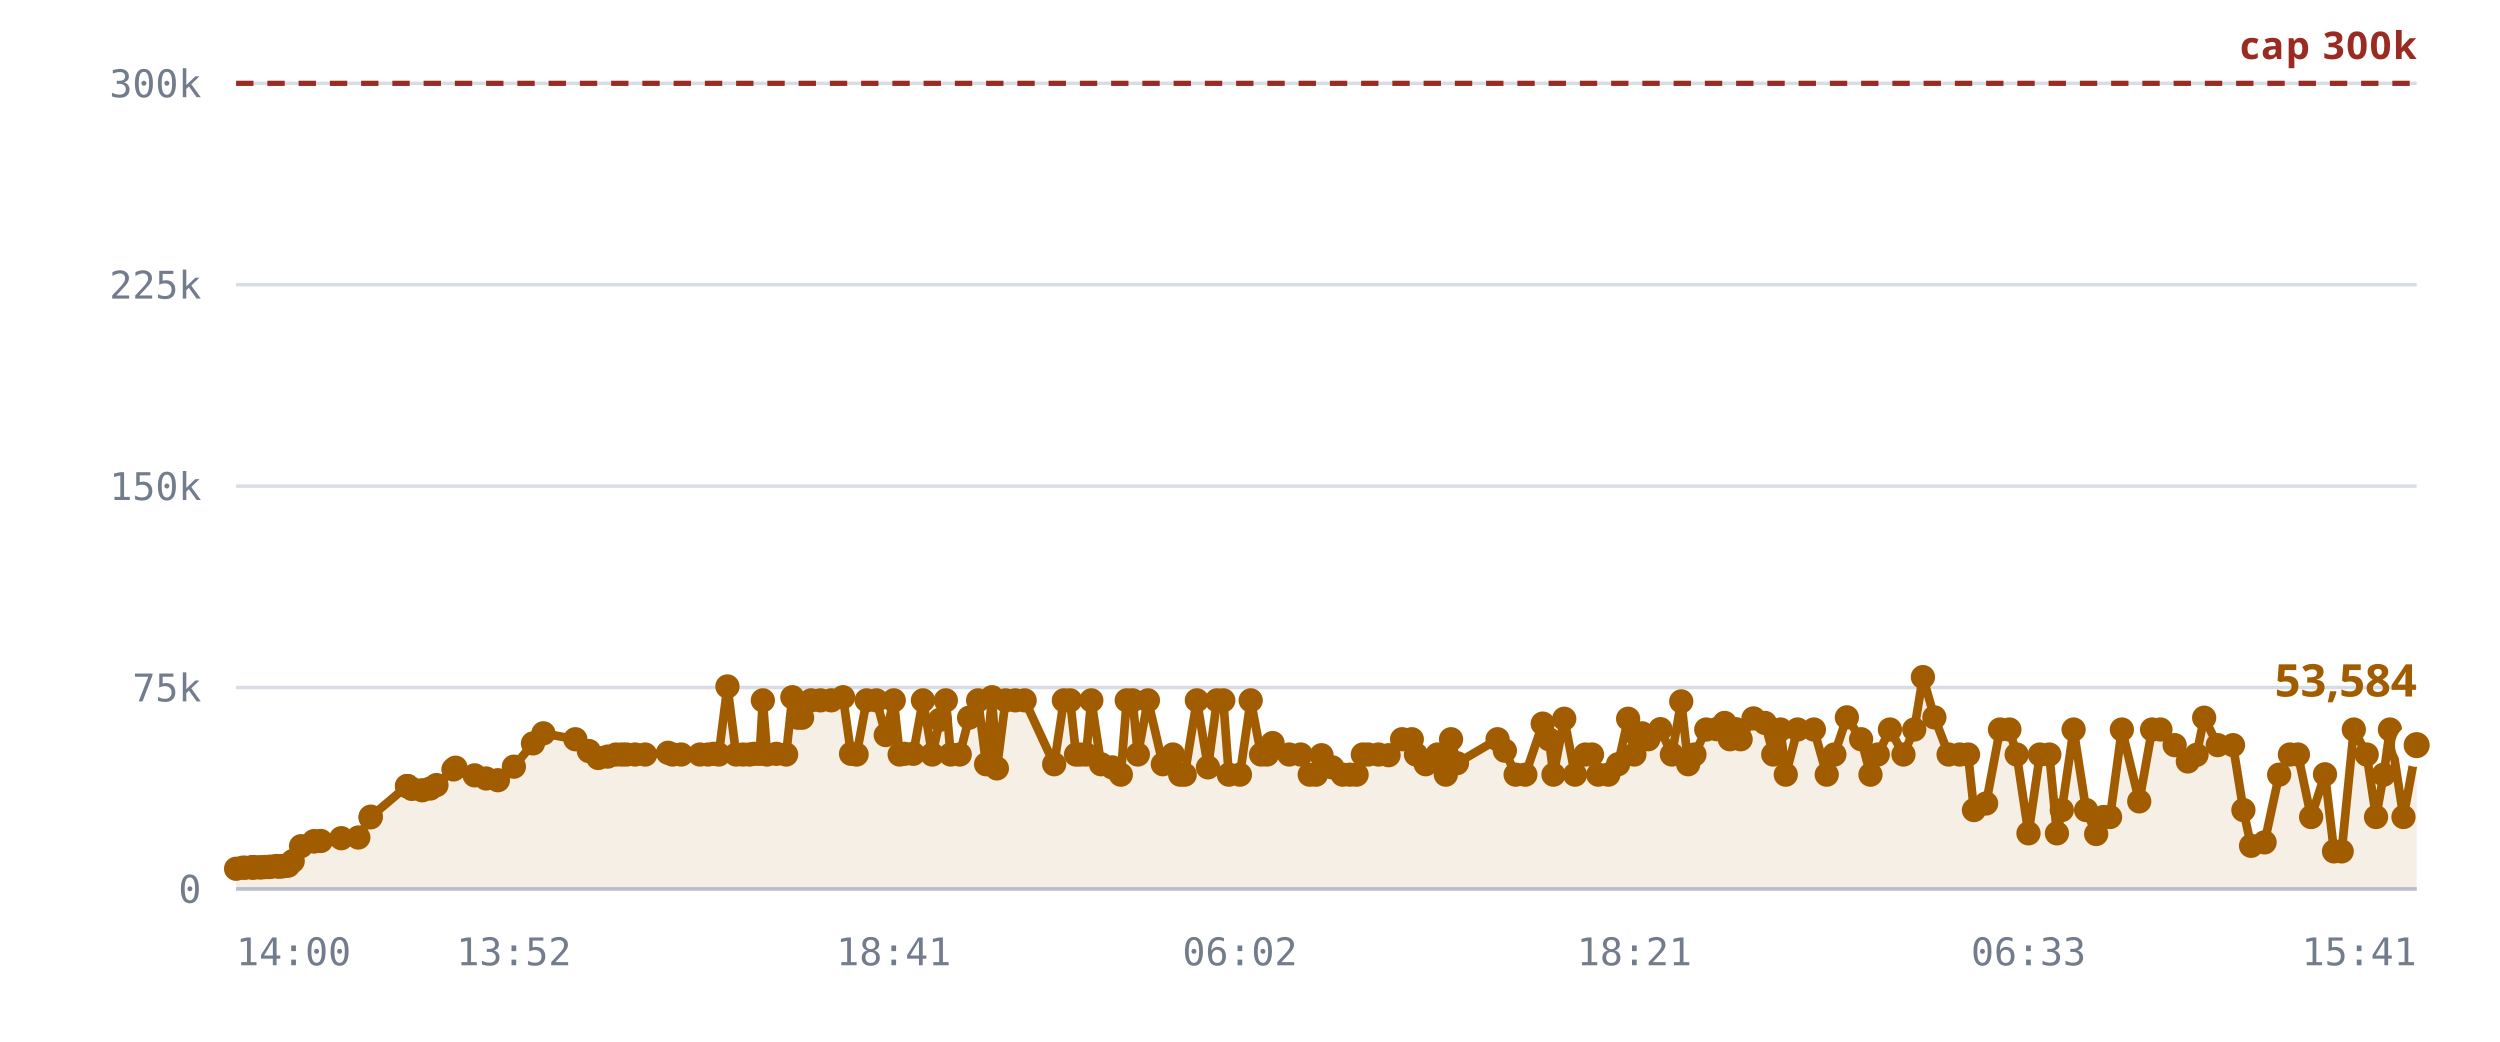
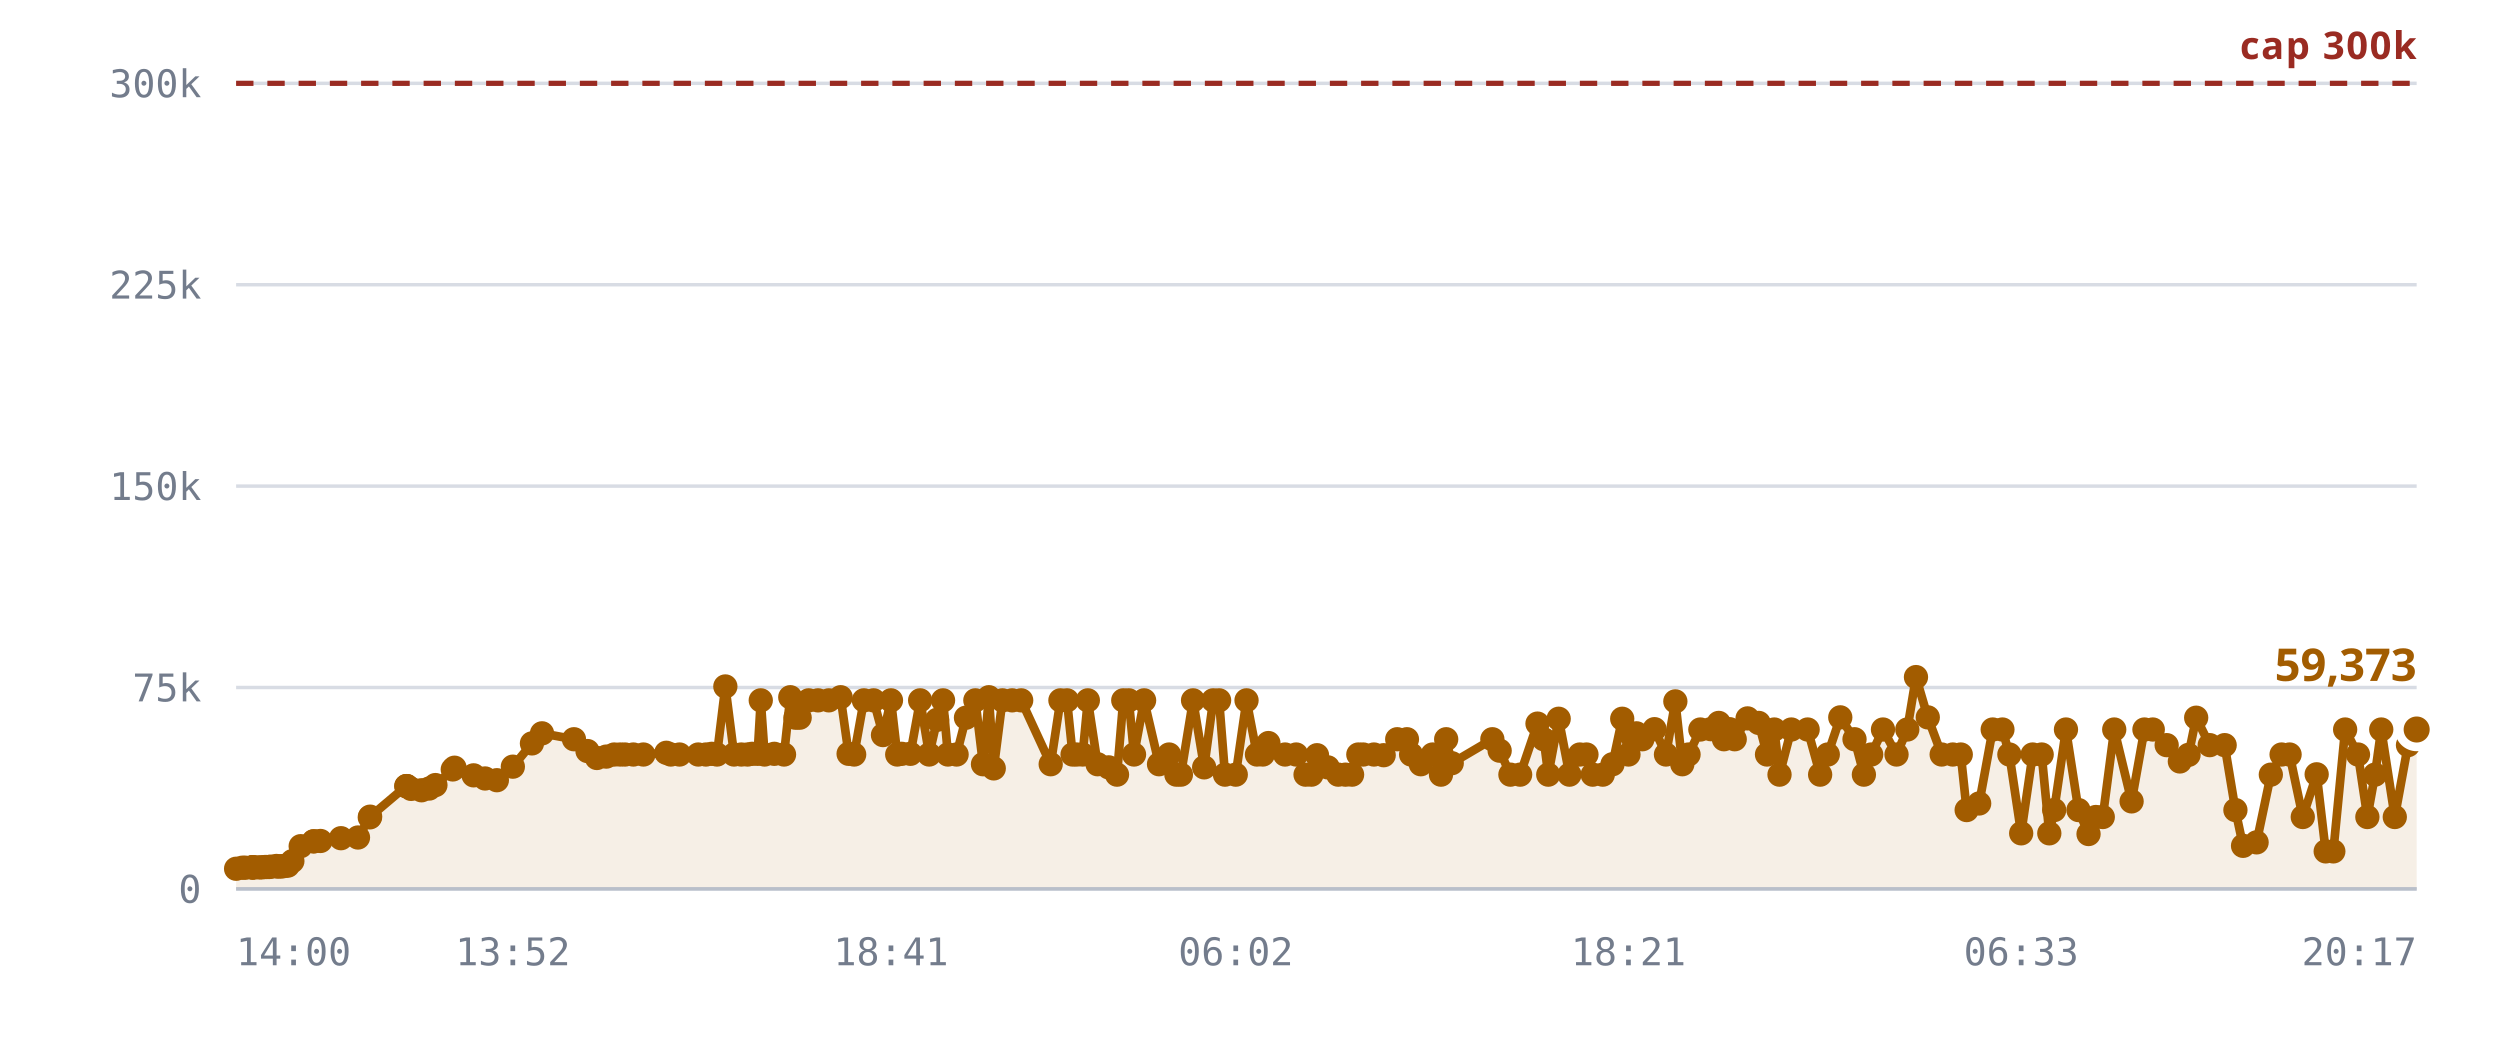
<svg xmlns="http://www.w3.org/2000/svg" viewBox="0 0 720 300" role="img" aria-label="Rooms against the 300,000 cap">
  <style>
    .grid      { stroke: var(--chart-grid, #d8dce4); stroke-width: 1; }
    .cap       { stroke: var(--chart-cap, #9a2b22); stroke-width: 1.5; stroke-dasharray: 5 4; }
    .cap-label { fill: var(--chart-cap, #9a2b22); font: 600 11px Archivo, system-ui, sans-serif; letter-spacing: .04em; }
    .tick      { fill: var(--chart-muted, #737c8c); font: 500 11px "IBM Plex Mono", ui-monospace, monospace; }
    .tick-y    { text-anchor: end; }
    .tick-x    { text-anchor: middle; }
    .series    { fill: none; stroke: var(--chart-line, #a25c00); stroke-width: 2.5; stroke-linejoin: round; stroke-linecap: round; }
    .fill      { fill: var(--chart-fill, rgba(162,92,0,.10)); stroke: none; }
    .dot       { fill: var(--chart-line, #a25c00); }
    .dot-last  { stroke: var(--chart-bg, #fff); stroke-width: 2.5; }
    .end-label { fill: var(--chart-line, #a25c00); font: 700 13px Archivo, system-ui, sans-serif; }
    .axis      { stroke: var(--chart-axis, #b9bfca); stroke-width: 1; }
  </style>
  <line x1="68" y1="256.0" x2="696" y2="256.0" class="grid" />
  <text x="58" y="260.0" class="tick tick-y">0</text>
  <line x1="68" y1="198.0" x2="696" y2="198.0" class="grid" />
  <text x="58" y="202.0" class="tick tick-y">75k</text>
  <line x1="68" y1="140.0" x2="696" y2="140.0" class="grid" />
  <text x="58" y="144.0" class="tick tick-y">150k</text>
  <line x1="68" y1="82.0" x2="696" y2="82.0" class="grid" />
  <text x="58" y="86.0" class="tick tick-y">225k</text>
  <line x1="68" y1="24.0" x2="696" y2="24.0" class="grid" />
  <text x="58" y="28.0" class="tick tick-y">300k</text>
-   <path d="M68.0,250.2 L69.9,249.9 L70.7,249.9 L72.6,249.8 L72.7,249.8 L72.7,249.8 L72.9,249.8 L73.4,249.8 L74.7,249.8 L75.4,249.8 L76.3,249.7 L76.8,249.7 L77.5,249.7 L78.0,249.6 L79.6,249.4 L80.1,249.6 L80.9,249.5 L81.4,249.5 L82.4,249.3 L83.0,249.3 L84.3,248.0 L86.7,243.7 L90.4,242.3 L90.5,242.3 L92.4,242.2 L98.3,241.4 L103.2,241.2 L106.7,235.4 L106.8,235.2 L117.2,226.4 L117.3,226.4 L117.4,226.4 L118.6,227.2 L121.6,227.6 L123.9,227.1 L125.7,226.1 L130.6,221.6 L131.2,221.1 L136.7,223.3 L140.0,224.2 L143.4,224.7 L148.0,220.8 L153.5,214.1 L156.5,211.2 L165.7,212.9 L169.6,216.3 L172.3,218.3 L175.0,217.9 L177.4,217.3 L179.1,217.3 L180.4,217.3 L182.9,217.3 L185.8,217.3 L192.4,216.8 L193.7,217.3 L196.2,217.3 L201.6,217.3 L203.9,217.3 L205.6,217.1 L207.0,217.3 L209.5,197.7 L212.0,217.3 L214.0,217.3 L215.9,217.3 L217.2,217.1 L218.8,217.1 L219.7,201.7 L220.9,217.3 L223.6,217.1 L226.4,217.3 L228.2,200.8 L229.8,206.7 L231.0,206.7 L233.6,201.7 L236.3,201.7 L239.4,201.7 L242.8,200.8 L245.1,217.1 L246.7,217.3 L249.6,201.7 L252.4,201.7 L255.1,211.7 L257.4,201.7 L259.1,217.3 L260.5,217.1 L263.0,217.1 L265.8,201.7 L268.5,217.3 L270.7,207.3 L272.4,201.7 L273.8,217.3 L276.4,217.3 L279.1,206.7 L281.7,201.7 L284.0,220.1 L285.7,200.8 L287.1,221.3 L289.6,201.7 L292.4,201.7 L295.1,201.7 L303.6,220.1 L306.4,201.7 L308.2,201.7 L309.9,217.3 L311.1,217.3 L312.8,217.3 L314.3,201.7 L317.1,220.1 L320.3,221.0 L322.8,223.1 L324.5,201.7 L326.2,201.7 L327.7,217.3 L330.6,201.7 L334.9,220.1 L337.8,217.3 L339.9,223.1 L341.2,223.1 L344.7,201.7 L347.9,221.0 L350.5,201.7 L352.3,201.7 L353.9,223.1 L357.1,223.1 L360.2,201.7 L363.2,217.3 L364.9,217.3 L366.5,214.0 L371.3,217.3 L374.6,217.3 L377.2,223.1 L379.0,223.1 L380.6,217.5 L383.7,221.0 L386.7,223.1 L388.8,223.1 L390.7,223.1 L392.5,217.3 L394.0,217.3 L397.0,217.3 L399.9,217.5 L403.8,212.9 L406.6,212.9 L407.8,217.3 L410.6,220.1 L414.0,217.3 L416.4,223.1 L417.9,212.9 L419.6,219.8 L431.3,212.9 L433.4,216.2 L436.5,223.1 L439.3,223.1 L444.3,208.4 L446.1,212.9 L447.4,223.1 L450.5,207.0 L453.6,223.1 L456.6,217.3 L458.5,217.3 L460.3,223.1 L463.2,223.1 L466.0,220.1 L468.9,207.0 L470.7,217.3 L471.1,211.3 L472.9,211.2 L474.7,212.9 L478.2,210.0 L481.5,217.3 L484.2,202.0 L486.2,220.1 L488.0,217.3 L491.4,210.1 L494.4,210.0 L496.7,208.2 L498.2,212.9 L499.9,210.0 L501.3,212.9 L505.0,206.9 L508.3,208.2 L510.7,217.3 L512.8,210.1 L514.3,223.1 L517.7,210.1 L522.4,210.1 L526.1,223.1 L528.3,217.3 L531.9,206.6 L536.0,212.9 L538.7,223.1 L540.8,217.3 L544.3,210.1 L548.2,217.3 L551.3,210.1 L553.8,195.0 L557.1,206.6 L561.2,217.3 L564.4,217.3 L566.8,217.3 L568.5,233.3 L572.0,231.4 L576.0,210.1 L578.7,210.1 L580.8,217.3 L584.2,240.0 L587.5,217.3 L590.2,217.3 L592.4,240.0 L593.8,233.3 L597.2,210.1 L600.8,233.3 L603.7,240.2 L605.8,235.3 L607.7,235.3 L611.1,210.1 L616.1,230.8 L619.8,210.1 L622.2,210.1 L626.3,214.6 L630.1,219.3 L632.6,217.4 L634.8,206.7 L638.7,214.6 L643.1,214.6 L646.1,233.3 L648.3,243.6 L652.2,242.6 L656.4,223.1 L659.5,217.3 L661.8,217.3 L665.6,235.3 L669.6,223.0 L672.2,245.2 L674.4,245.2 L677.9,210.1 L681.6,217.3 L684.3,235.3 L686.5,223.1 L688.3,210.1 L692.2,235.3 L696.0,214.6 L696.0,256.0 L68.0,256.0 Z" class="fill" />
+   <path d="M68.0,250.2 L69.8,249.9 L70.7,249.9 L72.6,249.8 L72.7,249.8 L72.7,249.8 L72.8,249.8 L73.3,249.8 L74.6,249.8 L75.4,249.8 L76.3,249.7 L76.8,249.7 L77.5,249.7 L78.0,249.6 L79.6,249.4 L80.0,249.6 L80.9,249.5 L81.4,249.5 L82.3,249.3 L82.9,249.3 L84.2,248.0 L86.6,243.7 L90.3,242.3 L90.4,242.3 L92.3,242.2 L98.2,241.4 L103.1,241.2 L106.5,235.4 L106.6,235.2 L117.0,226.4 L117.1,226.4 L117.2,226.4 L118.4,227.2 L121.4,227.6 L123.6,227.1 L125.4,226.1 L130.4,221.6 L130.9,221.1 L136.4,223.3 L139.7,224.2 L143.1,224.7 L147.7,220.8 L153.2,214.1 L156.1,211.2 L165.3,212.9 L169.2,216.3 L171.9,218.3 L174.6,217.9 L176.9,217.3 L178.6,217.3 L180.0,217.3 L182.4,217.3 L185.3,217.3 L191.9,216.8 L193.2,217.3 L195.7,217.3 L201.1,217.3 L203.3,217.3 L205.0,217.1 L206.5,217.3 L208.9,197.7 L211.4,217.3 L213.5,217.3 L215.3,217.3 L216.6,217.1 L218.2,217.1 L219.1,201.7 L220.2,217.3 L223.0,217.1 L225.8,217.3 L227.6,200.8 L229.1,206.7 L230.3,206.7 L232.9,201.7 L235.6,201.7 L238.7,201.7 L242.1,200.8 L244.4,217.1 L246.0,217.3 L248.8,201.7 L251.6,201.7 L254.3,211.7 L256.6,201.7 L258.4,217.3 L259.7,217.1 L262.2,217.1 L265.0,201.7 L267.6,217.3 L269.9,207.3 L271.6,201.7 L273.0,217.3 L275.5,217.3 L278.2,206.7 L280.9,201.7 L283.1,220.1 L284.8,200.8 L286.2,221.3 L288.7,201.7 L291.5,201.7 L294.1,201.7 L302.6,220.1 L305.4,201.7 L307.3,201.7 L308.9,217.3 L310.1,217.3 L311.8,217.3 L313.3,201.7 L316.1,220.1 L319.3,221.0 L321.7,223.1 L323.5,201.7 L325.1,201.7 L326.6,217.3 L329.5,201.7 L333.8,220.1 L336.7,217.3 L338.8,223.1 L340.1,223.1 L343.6,201.7 L346.8,221.0 L349.4,201.7 L351.1,201.7 L352.8,223.1 L355.9,223.1 L359.0,201.7 L362.0,217.3 L363.7,217.3 L365.3,214.0 L370.1,217.3 L373.3,217.3 L376.0,223.1 L377.7,223.1 L379.3,217.5 L382.4,221.0 L385.4,223.1 L387.5,223.1 L389.4,223.1 L391.2,217.3 L392.6,217.3 L395.7,217.3 L398.5,217.5 L402.4,212.9 L405.2,212.9 L406.4,217.3 L409.2,220.1 L412.6,217.3 L415.0,223.1 L416.5,212.9 L418.1,219.8 L429.8,212.9 L431.9,216.2 L435.0,223.1 L437.8,223.1 L442.8,208.4 L444.6,212.9 L445.9,223.1 L448.9,207.0 L452.0,223.1 L455.0,217.3 L456.9,217.3 L458.7,223.1 L461.6,223.1 L464.4,220.1 L467.2,207.0 L469.0,217.3 L469.5,211.3 L471.3,211.2 L473.0,212.9 L476.5,210.0 L479.8,217.3 L482.5,202.0 L484.5,220.1 L486.3,217.3 L489.7,210.1 L492.7,210.0 L495.0,208.2 L496.5,212.9 L498.1,210.0 L499.6,212.9 L503.3,206.9 L506.5,208.2 L508.9,217.3 L511.0,210.1 L512.5,223.1 L515.9,210.1 L520.6,210.1 L524.2,223.1 L526.4,217.3 L530.0,206.6 L534.1,212.9 L536.8,223.1 L538.9,217.3 L542.3,210.1 L546.2,217.3 L549.3,210.1 L551.8,195.0 L555.2,206.6 L559.2,217.3 L562.4,217.3 L564.7,217.3 L566.4,233.3 L570.0,231.4 L573.9,210.1 L576.7,210.1 L578.7,217.3 L582.1,240.0 L585.4,217.3 L588.0,217.3 L590.2,240.0 L591.6,233.3 L595.0,210.1 L598.6,233.3 L601.5,240.2 L603.6,235.3 L605.6,235.3 L608.9,210.1 L613.9,230.8 L617.6,210.1 L620.0,210.1 L624.0,214.6 L627.8,219.3 L630.3,217.4 L632.5,206.7 L636.4,214.6 L640.7,214.6 L643.8,233.3 L646.0,243.6 L649.9,242.6 L654.0,223.1 L657.1,217.3 L659.4,217.3 L663.2,235.3 L667.2,223.0 L669.8,245.2 L672.0,245.2 L675.4,210.1 L679.1,217.3 L681.8,235.3 L684.0,223.1 L685.8,210.1 L689.7,235.3 L693.5,214.6 L696.0,210.1 L696.0,256.0 L68.0,256.0 Z" class="fill" />
  <line x1="68" y1="24.0" x2="696" y2="24.0" class="cap" />
  <text x="696" y="17.0" class="cap-label" text-anchor="end">cap 300k</text>
-   <path d="M68.0,250.2 L69.9,249.9 L70.7,249.9 L72.6,249.8 L72.7,249.8 L72.7,249.8 L72.9,249.8 L73.4,249.8 L74.7,249.8 L75.4,249.8 L76.3,249.7 L76.8,249.7 L77.5,249.7 L78.0,249.6 L79.6,249.4 L80.1,249.6 L80.9,249.5 L81.4,249.5 L82.4,249.3 L83.0,249.3 L84.3,248.0 L86.7,243.7 L90.4,242.3 L90.5,242.3 L92.4,242.2 L98.3,241.4 L103.2,241.2 L106.7,235.4 L106.8,235.2 L117.2,226.4 L117.3,226.4 L117.4,226.4 L118.6,227.2 L121.6,227.6 L123.9,227.1 L125.7,226.1 L130.6,221.6 L131.2,221.1 L136.7,223.3 L140.0,224.2 L143.4,224.7 L148.0,220.8 L153.5,214.1 L156.5,211.2 L165.7,212.9 L169.6,216.3 L172.3,218.3 L175.0,217.9 L177.4,217.3 L179.1,217.3 L180.4,217.3 L182.9,217.3 L185.8,217.3 L192.4,216.8 L193.7,217.3 L196.2,217.3 L201.6,217.3 L203.9,217.3 L205.6,217.1 L207.0,217.3 L209.5,197.7 L212.0,217.3 L214.0,217.3 L215.9,217.3 L217.2,217.1 L218.8,217.1 L219.7,201.7 L220.9,217.3 L223.6,217.1 L226.4,217.3 L228.2,200.8 L229.8,206.7 L231.0,206.7 L233.6,201.7 L236.3,201.7 L239.4,201.7 L242.8,200.8 L245.1,217.1 L246.7,217.3 L249.6,201.7 L252.4,201.7 L255.1,211.7 L257.4,201.7 L259.1,217.3 L260.5,217.1 L263.0,217.1 L265.8,201.7 L268.5,217.3 L270.7,207.3 L272.4,201.7 L273.8,217.3 L276.4,217.3 L279.1,206.7 L281.7,201.7 L284.0,220.1 L285.7,200.8 L287.1,221.3 L289.6,201.7 L292.4,201.7 L295.1,201.7 L303.6,220.1 L306.4,201.7 L308.2,201.7 L309.9,217.3 L311.1,217.3 L312.8,217.3 L314.3,201.7 L317.1,220.1 L320.3,221.0 L322.8,223.1 L324.5,201.7 L326.2,201.7 L327.7,217.3 L330.6,201.7 L334.9,220.1 L337.8,217.3 L339.9,223.1 L341.2,223.1 L344.7,201.7 L347.9,221.0 L350.5,201.7 L352.3,201.7 L353.9,223.1 L357.1,223.1 L360.2,201.7 L363.2,217.3 L364.9,217.3 L366.5,214.0 L371.3,217.3 L374.6,217.3 L377.2,223.1 L379.0,223.1 L380.6,217.5 L383.7,221.0 L386.7,223.1 L388.8,223.1 L390.7,223.1 L392.5,217.3 L394.0,217.3 L397.0,217.3 L399.9,217.5 L403.8,212.9 L406.6,212.9 L407.8,217.3 L410.6,220.1 L414.0,217.3 L416.4,223.1 L417.9,212.9 L419.6,219.8 L431.3,212.9 L433.4,216.2 L436.5,223.1 L439.3,223.1 L444.3,208.4 L446.1,212.9 L447.4,223.1 L450.5,207.0 L453.6,223.1 L456.6,217.3 L458.5,217.3 L460.3,223.1 L463.2,223.1 L466.0,220.1 L468.9,207.0 L470.7,217.3 L471.1,211.3 L472.9,211.2 L474.7,212.9 L478.2,210.0 L481.5,217.3 L484.2,202.0 L486.2,220.1 L488.0,217.3 L491.4,210.1 L494.4,210.0 L496.7,208.2 L498.2,212.9 L499.9,210.0 L501.3,212.9 L505.0,206.9 L508.3,208.2 L510.7,217.3 L512.8,210.1 L514.3,223.1 L517.7,210.1 L522.4,210.1 L526.1,223.1 L528.3,217.3 L531.9,206.6 L536.0,212.9 L538.7,223.1 L540.8,217.3 L544.3,210.1 L548.2,217.3 L551.3,210.1 L553.8,195.0 L557.1,206.6 L561.2,217.3 L564.4,217.3 L566.8,217.3 L568.5,233.3 L572.0,231.4 L576.0,210.1 L578.7,210.1 L580.8,217.3 L584.2,240.0 L587.5,217.3 L590.2,217.3 L592.4,240.0 L593.8,233.3 L597.2,210.1 L600.8,233.3 L603.7,240.2 L605.8,235.3 L607.7,235.3 L611.1,210.1 L616.1,230.8 L619.8,210.1 L622.2,210.1 L626.3,214.6 L630.1,219.3 L632.6,217.4 L634.8,206.7 L638.7,214.6 L643.1,214.6 L646.1,233.3 L648.3,243.6 L652.2,242.6 L656.4,223.1 L659.5,217.3 L661.8,217.3 L665.6,235.3 L669.6,223.0 L672.2,245.2 L674.4,245.2 L677.9,210.1 L681.6,217.3 L684.3,235.3 L686.5,223.1 L688.3,210.1 L692.2,235.3 L696.0,214.6" class="series" />
+   <path d="M68.0,250.2 L69.8,249.9 L70.7,249.9 L72.6,249.8 L72.7,249.8 L72.7,249.8 L72.8,249.8 L73.3,249.8 L74.6,249.8 L75.4,249.8 L76.3,249.7 L76.8,249.7 L77.5,249.7 L78.0,249.6 L79.6,249.4 L80.0,249.6 L80.9,249.5 L81.4,249.5 L82.3,249.3 L82.9,249.3 L84.2,248.0 L86.6,243.7 L90.3,242.3 L90.4,242.3 L92.3,242.2 L98.2,241.4 L103.1,241.2 L106.5,235.4 L106.6,235.2 L117.0,226.4 L117.1,226.4 L117.2,226.4 L118.4,227.2 L121.4,227.6 L123.6,227.1 L125.4,226.1 L130.4,221.6 L130.9,221.1 L136.4,223.3 L139.7,224.2 L143.1,224.7 L147.7,220.8 L153.2,214.1 L156.1,211.2 L165.3,212.9 L169.2,216.3 L171.9,218.3 L174.6,217.9 L176.9,217.3 L178.6,217.3 L180.0,217.3 L182.4,217.3 L185.3,217.3 L191.9,216.8 L193.2,217.3 L195.7,217.3 L201.1,217.3 L203.3,217.3 L205.0,217.1 L206.5,217.3 L208.9,197.7 L211.4,217.3 L213.5,217.3 L215.3,217.3 L216.6,217.1 L218.2,217.1 L219.1,201.7 L220.2,217.3 L223.0,217.1 L225.8,217.3 L227.6,200.8 L229.1,206.7 L230.3,206.7 L232.9,201.7 L235.6,201.7 L238.7,201.7 L242.1,200.8 L244.4,217.1 L246.0,217.3 L248.8,201.7 L251.6,201.7 L254.3,211.7 L256.6,201.7 L258.4,217.3 L259.7,217.1 L262.2,217.1 L265.0,201.7 L267.6,217.3 L269.9,207.3 L271.6,201.7 L273.0,217.3 L275.5,217.3 L278.2,206.7 L280.9,201.7 L283.1,220.1 L284.8,200.8 L286.2,221.3 L288.7,201.7 L291.5,201.7 L294.1,201.7 L302.6,220.1 L305.4,201.7 L307.3,201.7 L308.9,217.3 L310.1,217.3 L311.8,217.3 L313.3,201.7 L316.1,220.1 L319.3,221.0 L321.7,223.1 L323.5,201.7 L325.1,201.7 L326.6,217.3 L329.5,201.7 L333.8,220.1 L336.7,217.3 L338.8,223.1 L340.1,223.1 L343.6,201.7 L346.8,221.0 L349.4,201.7 L351.1,201.7 L352.8,223.1 L355.9,223.1 L359.0,201.7 L362.0,217.3 L363.7,217.3 L365.3,214.0 L370.1,217.3 L373.3,217.3 L376.0,223.1 L377.7,223.1 L379.3,217.5 L382.4,221.0 L385.4,223.1 L387.5,223.1 L389.4,223.1 L391.2,217.3 L392.6,217.3 L395.7,217.3 L398.5,217.5 L402.4,212.9 L405.2,212.9 L406.4,217.3 L409.2,220.1 L412.6,217.3 L415.0,223.1 L416.5,212.9 L418.1,219.8 L429.8,212.9 L431.9,216.2 L435.0,223.1 L437.8,223.1 L442.8,208.4 L444.6,212.9 L445.9,223.1 L448.9,207.0 L452.0,223.1 L455.0,217.3 L456.9,217.3 L458.7,223.1 L461.6,223.1 L464.4,220.1 L467.2,207.0 L469.0,217.3 L469.5,211.3 L471.3,211.2 L473.0,212.9 L476.5,210.0 L479.8,217.3 L482.5,202.0 L484.5,220.1 L486.3,217.3 L489.7,210.1 L492.7,210.0 L495.0,208.2 L496.5,212.9 L498.1,210.0 L499.6,212.9 L503.3,206.9 L506.5,208.2 L508.9,217.3 L511.0,210.1 L512.5,223.1 L515.9,210.1 L520.6,210.1 L524.2,223.1 L526.4,217.3 L530.0,206.6 L534.1,212.9 L536.8,223.1 L538.9,217.3 L542.3,210.1 L546.2,217.3 L549.3,210.1 L551.8,195.0 L555.2,206.6 L559.2,217.3 L562.4,217.3 L564.7,217.3 L566.4,233.3 L570.0,231.4 L573.9,210.1 L576.7,210.1 L578.7,217.3 L582.1,240.0 L585.4,217.3 L588.0,217.3 L590.2,240.0 L591.6,233.3 L595.0,210.1 L598.6,233.3 L601.5,240.2 L603.6,235.3 L605.6,235.3 L608.9,210.1 L613.9,230.8 L617.6,210.1 L620.0,210.1 L624.0,214.6 L627.8,219.3 L630.3,217.4 L632.5,206.7 L636.4,214.6 L640.7,214.6 L643.8,233.3 L646.0,243.6 L649.9,242.6 L654.0,223.1 L657.1,217.3 L659.4,217.3 L663.2,235.3 L667.2,223.0 L669.8,245.2 L672.0,245.2 L675.4,210.1 L679.1,217.3 L681.8,235.3 L684.0,223.1 L685.8,210.1 L689.7,235.3 L693.5,214.6 L696.0,210.1" class="series" />
  <circle cx="68.0" cy="250.2" r="3.5" class="dot" />
-   <circle cx="69.9" cy="249.9" r="3.5" class="dot" />
+   <circle cx="69.8" cy="249.9" r="3.5" class="dot" />
  <circle cx="70.7" cy="249.9" r="3.5" class="dot" />
  <circle cx="72.6" cy="249.8" r="3.5" class="dot" />
  <circle cx="72.7" cy="249.8" r="3.5" class="dot" />
  <circle cx="72.7" cy="249.8" r="3.5" class="dot" />
-   <circle cx="72.9" cy="249.8" r="3.5" class="dot" />
-   <circle cx="73.4" cy="249.8" r="3.5" class="dot" />
-   <circle cx="74.7" cy="249.8" r="3.5" class="dot" />
+   <circle cx="72.8" cy="249.8" r="3.5" class="dot" />
+   <circle cx="73.3" cy="249.8" r="3.5" class="dot" />
+   <circle cx="74.6" cy="249.8" r="3.5" class="dot" />
  <circle cx="75.4" cy="249.8" r="3.5" class="dot" />
  <circle cx="76.3" cy="249.7" r="3.5" class="dot" />
  <circle cx="76.8" cy="249.7" r="3.5" class="dot" />
  <circle cx="77.5" cy="249.7" r="3.5" class="dot" />
  <circle cx="78.0" cy="249.6" r="3.5" class="dot" />
  <circle cx="79.6" cy="249.4" r="3.5" class="dot" />
-   <circle cx="80.1" cy="249.6" r="3.5" class="dot" />
+   <circle cx="80.0" cy="249.6" r="3.5" class="dot" />
  <circle cx="80.9" cy="249.5" r="3.5" class="dot" />
  <circle cx="81.4" cy="249.5" r="3.5" class="dot" />
-   <circle cx="82.4" cy="249.3" r="3.5" class="dot" />
-   <circle cx="83.0" cy="249.3" r="3.5" class="dot" />
-   <circle cx="84.3" cy="248.0" r="3.5" class="dot" />
-   <circle cx="86.7" cy="243.7" r="3.5" class="dot" />
+   <circle cx="82.3" cy="249.3" r="3.5" class="dot" />
+   <circle cx="82.9" cy="249.3" r="3.5" class="dot" />
+   <circle cx="84.2" cy="248.0" r="3.5" class="dot" />
+   <circle cx="86.6" cy="243.7" r="3.5" class="dot" />
+   <circle cx="90.3" cy="242.3" r="3.5" class="dot" />
  <circle cx="90.4" cy="242.3" r="3.5" class="dot" />
-   <circle cx="90.5" cy="242.3" r="3.5" class="dot" />
-   <circle cx="92.4" cy="242.2" r="3.5" class="dot" />
-   <circle cx="98.3" cy="241.4" r="3.5" class="dot" />
-   <circle cx="103.2" cy="241.2" r="3.5" class="dot" />
-   <circle cx="106.7" cy="235.4" r="3.5" class="dot" />
-   <circle cx="106.8" cy="235.2" r="3.5" class="dot" />
+   <circle cx="92.3" cy="242.2" r="3.5" class="dot" />
+   <circle cx="98.2" cy="241.4" r="3.5" class="dot" />
+   <circle cx="103.1" cy="241.2" r="3.5" class="dot" />
+   <circle cx="106.5" cy="235.4" r="3.5" class="dot" />
+   <circle cx="106.6" cy="235.2" r="3.5" class="dot" />
+   <circle cx="117.0" cy="226.4" r="3.5" class="dot" />
+   <circle cx="117.1" cy="226.4" r="3.5" class="dot" />
  <circle cx="117.2" cy="226.4" r="3.5" class="dot" />
-   <circle cx="117.3" cy="226.4" r="3.5" class="dot" />
-   <circle cx="117.4" cy="226.4" r="3.5" class="dot" />
-   <circle cx="118.6" cy="227.2" r="3.5" class="dot" />
-   <circle cx="121.6" cy="227.6" r="3.5" class="dot" />
-   <circle cx="123.9" cy="227.1" r="3.5" class="dot" />
-   <circle cx="125.7" cy="226.1" r="3.5" class="dot" />
-   <circle cx="130.6" cy="221.6" r="3.5" class="dot" />
-   <circle cx="131.2" cy="221.1" r="3.5" class="dot" />
-   <circle cx="136.7" cy="223.3" r="3.5" class="dot" />
-   <circle cx="140.0" cy="224.2" r="3.5" class="dot" />
-   <circle cx="143.4" cy="224.7" r="3.5" class="dot" />
-   <circle cx="148.0" cy="220.8" r="3.5" class="dot" />
-   <circle cx="153.5" cy="214.1" r="3.5" class="dot" />
-   <circle cx="156.5" cy="211.2" r="3.5" class="dot" />
-   <circle cx="165.7" cy="212.9" r="3.5" class="dot" />
-   <circle cx="169.6" cy="216.3" r="3.5" class="dot" />
-   <circle cx="172.3" cy="218.3" r="3.5" class="dot" />
-   <circle cx="175.0" cy="217.9" r="3.5" class="dot" />
-   <circle cx="177.4" cy="217.3" r="3.5" class="dot" />
-   <circle cx="179.1" cy="217.3" r="3.5" class="dot" />
-   <circle cx="180.4" cy="217.3" r="3.5" class="dot" />
-   <circle cx="182.9" cy="217.3" r="3.5" class="dot" />
-   <circle cx="185.8" cy="217.3" r="3.5" class="dot" />
-   <circle cx="192.4" cy="216.8" r="3.5" class="dot" />
-   <circle cx="193.7" cy="217.3" r="3.5" class="dot" />
-   <circle cx="196.2" cy="217.3" r="3.5" class="dot" />
-   <circle cx="201.6" cy="217.3" r="3.5" class="dot" />
-   <circle cx="203.9" cy="217.3" r="3.5" class="dot" />
-   <circle cx="205.6" cy="217.1" r="3.5" class="dot" />
-   <circle cx="207.0" cy="217.3" r="3.5" class="dot" />
-   <circle cx="209.5" cy="197.7" r="3.5" class="dot" />
-   <circle cx="212.0" cy="217.3" r="3.5" class="dot" />
-   <circle cx="214.0" cy="217.3" r="3.5" class="dot" />
-   <circle cx="215.9" cy="217.3" r="3.5" class="dot" />
-   <circle cx="217.2" cy="217.1" r="3.5" class="dot" />
-   <circle cx="218.8" cy="217.1" r="3.5" class="dot" />
-   <circle cx="219.7" cy="201.7" r="3.5" class="dot" />
-   <circle cx="220.9" cy="217.3" r="3.5" class="dot" />
-   <circle cx="223.6" cy="217.1" r="3.5" class="dot" />
-   <circle cx="226.4" cy="217.3" r="3.5" class="dot" />
-   <circle cx="228.2" cy="200.8" r="3.5" class="dot" />
-   <circle cx="229.8" cy="206.7" r="3.5" class="dot" />
-   <circle cx="231.0" cy="206.7" r="3.5" class="dot" />
-   <circle cx="233.6" cy="201.7" r="3.5" class="dot" />
-   <circle cx="236.3" cy="201.7" r="3.5" class="dot" />
-   <circle cx="239.4" cy="201.7" r="3.5" class="dot" />
-   <circle cx="242.8" cy="200.8" r="3.5" class="dot" />
-   <circle cx="245.1" cy="217.1" r="3.5" class="dot" />
-   <circle cx="246.7" cy="217.3" r="3.5" class="dot" />
-   <circle cx="249.6" cy="201.7" r="3.5" class="dot" />
-   <circle cx="252.4" cy="201.7" r="3.5" class="dot" />
-   <circle cx="255.1" cy="211.7" r="3.5" class="dot" />
-   <circle cx="257.4" cy="201.7" r="3.5" class="dot" />
-   <circle cx="259.1" cy="217.3" r="3.5" class="dot" />
-   <circle cx="260.5" cy="217.1" r="3.5" class="dot" />
-   <circle cx="263.0" cy="217.1" r="3.5" class="dot" />
-   <circle cx="265.8" cy="201.7" r="3.5" class="dot" />
-   <circle cx="268.5" cy="217.3" r="3.5" class="dot" />
-   <circle cx="270.7" cy="207.3" r="3.5" class="dot" />
-   <circle cx="272.4" cy="201.7" r="3.5" class="dot" />
-   <circle cx="273.8" cy="217.3" r="3.5" class="dot" />
-   <circle cx="276.4" cy="217.3" r="3.5" class="dot" />
-   <circle cx="279.1" cy="206.7" r="3.5" class="dot" />
-   <circle cx="281.7" cy="201.7" r="3.5" class="dot" />
-   <circle cx="284.0" cy="220.1" r="3.5" class="dot" />
-   <circle cx="285.7" cy="200.8" r="3.5" class="dot" />
-   <circle cx="287.1" cy="221.3" r="3.5" class="dot" />
-   <circle cx="289.6" cy="201.7" r="3.5" class="dot" />
-   <circle cx="292.4" cy="201.7" r="3.5" class="dot" />
-   <circle cx="295.1" cy="201.7" r="3.5" class="dot" />
-   <circle cx="303.6" cy="220.1" r="3.5" class="dot" />
-   <circle cx="306.4" cy="201.7" r="3.5" class="dot" />
-   <circle cx="308.2" cy="201.7" r="3.5" class="dot" />
-   <circle cx="309.9" cy="217.3" r="3.5" class="dot" />
-   <circle cx="311.1" cy="217.3" r="3.5" class="dot" />
-   <circle cx="312.8" cy="217.3" r="3.5" class="dot" />
-   <circle cx="314.3" cy="201.7" r="3.5" class="dot" />
-   <circle cx="317.1" cy="220.1" r="3.5" class="dot" />
-   <circle cx="320.3" cy="221.0" r="3.5" class="dot" />
-   <circle cx="322.8" cy="223.1" r="3.5" class="dot" />
-   <circle cx="324.5" cy="201.7" r="3.5" class="dot" />
-   <circle cx="326.2" cy="201.7" r="3.5" class="dot" />
-   <circle cx="327.7" cy="217.3" r="3.5" class="dot" />
-   <circle cx="330.6" cy="201.7" r="3.5" class="dot" />
-   <circle cx="334.9" cy="220.1" r="3.5" class="dot" />
-   <circle cx="337.8" cy="217.3" r="3.5" class="dot" />
-   <circle cx="339.9" cy="223.1" r="3.5" class="dot" />
-   <circle cx="341.2" cy="223.1" r="3.5" class="dot" />
-   <circle cx="344.7" cy="201.7" r="3.5" class="dot" />
-   <circle cx="347.9" cy="221.0" r="3.5" class="dot" />
-   <circle cx="350.5" cy="201.7" r="3.5" class="dot" />
-   <circle cx="352.3" cy="201.7" r="3.5" class="dot" />
-   <circle cx="353.9" cy="223.1" r="3.5" class="dot" />
-   <circle cx="357.1" cy="223.1" r="3.5" class="dot" />
-   <circle cx="360.2" cy="201.7" r="3.5" class="dot" />
-   <circle cx="363.2" cy="217.3" r="3.5" class="dot" />
-   <circle cx="364.9" cy="217.3" r="3.5" class="dot" />
-   <circle cx="366.5" cy="214.0" r="3.5" class="dot" />
-   <circle cx="371.3" cy="217.3" r="3.5" class="dot" />
-   <circle cx="374.6" cy="217.3" r="3.5" class="dot" />
-   <circle cx="377.2" cy="223.1" r="3.5" class="dot" />
-   <circle cx="379.0" cy="223.1" r="3.5" class="dot" />
-   <circle cx="380.6" cy="217.5" r="3.5" class="dot" />
-   <circle cx="383.7" cy="221.0" r="3.5" class="dot" />
-   <circle cx="386.7" cy="223.1" r="3.5" class="dot" />
-   <circle cx="388.8" cy="223.1" r="3.5" class="dot" />
-   <circle cx="390.7" cy="223.1" r="3.5" class="dot" />
-   <circle cx="392.5" cy="217.3" r="3.5" class="dot" />
-   <circle cx="394.0" cy="217.3" r="3.5" class="dot" />
-   <circle cx="397.0" cy="217.3" r="3.5" class="dot" />
-   <circle cx="399.9" cy="217.5" r="3.5" class="dot" />
-   <circle cx="403.8" cy="212.9" r="3.5" class="dot" />
-   <circle cx="406.6" cy="212.9" r="3.5" class="dot" />
-   <circle cx="407.8" cy="217.3" r="3.5" class="dot" />
-   <circle cx="410.6" cy="220.1" r="3.5" class="dot" />
-   <circle cx="414.0" cy="217.3" r="3.5" class="dot" />
-   <circle cx="416.4" cy="223.1" r="3.5" class="dot" />
-   <circle cx="417.9" cy="212.9" r="3.5" class="dot" />
-   <circle cx="419.6" cy="219.8" r="3.5" class="dot" />
-   <circle cx="431.3" cy="212.9" r="3.5" class="dot" />
-   <circle cx="433.4" cy="216.2" r="3.5" class="dot" />
-   <circle cx="436.5" cy="223.1" r="3.5" class="dot" />
-   <circle cx="439.3" cy="223.1" r="3.5" class="dot" />
-   <circle cx="444.3" cy="208.4" r="3.5" class="dot" />
-   <circle cx="446.1" cy="212.9" r="3.5" class="dot" />
-   <circle cx="447.4" cy="223.1" r="3.5" class="dot" />
-   <circle cx="450.5" cy="207.0" r="3.5" class="dot" />
-   <circle cx="453.6" cy="223.1" r="3.5" class="dot" />
-   <circle cx="456.6" cy="217.3" r="3.5" class="dot" />
-   <circle cx="458.5" cy="217.3" r="3.5" class="dot" />
-   <circle cx="460.3" cy="223.1" r="3.5" class="dot" />
-   <circle cx="463.2" cy="223.1" r="3.5" class="dot" />
-   <circle cx="466.0" cy="220.1" r="3.5" class="dot" />
-   <circle cx="468.9" cy="207.0" r="3.5" class="dot" />
-   <circle cx="470.7" cy="217.3" r="3.5" class="dot" />
-   <circle cx="471.1" cy="211.3" r="3.5" class="dot" />
-   <circle cx="472.9" cy="211.2" r="3.5" class="dot" />
-   <circle cx="474.7" cy="212.9" r="3.5" class="dot" />
-   <circle cx="478.2" cy="210.0" r="3.5" class="dot" />
-   <circle cx="481.5" cy="217.3" r="3.5" class="dot" />
-   <circle cx="484.2" cy="202.0" r="3.5" class="dot" />
-   <circle cx="486.2" cy="220.1" r="3.5" class="dot" />
-   <circle cx="488.0" cy="217.3" r="3.5" class="dot" />
-   <circle cx="491.4" cy="210.1" r="3.5" class="dot" />
-   <circle cx="494.4" cy="210.0" r="3.5" class="dot" />
-   <circle cx="496.7" cy="208.2" r="3.5" class="dot" />
-   <circle cx="498.2" cy="212.9" r="3.5" class="dot" />
-   <circle cx="499.9" cy="210.0" r="3.5" class="dot" />
-   <circle cx="501.3" cy="212.9" r="3.5" class="dot" />
-   <circle cx="505.0" cy="206.9" r="3.5" class="dot" />
-   <circle cx="508.3" cy="208.2" r="3.5" class="dot" />
-   <circle cx="510.7" cy="217.3" r="3.5" class="dot" />
-   <circle cx="512.8" cy="210.1" r="3.5" class="dot" />
-   <circle cx="514.3" cy="223.1" r="3.5" class="dot" />
-   <circle cx="517.7" cy="210.1" r="3.5" class="dot" />
-   <circle cx="522.4" cy="210.1" r="3.5" class="dot" />
-   <circle cx="526.1" cy="223.1" r="3.5" class="dot" />
-   <circle cx="528.3" cy="217.3" r="3.5" class="dot" />
-   <circle cx="531.9" cy="206.6" r="3.5" class="dot" />
-   <circle cx="536.0" cy="212.9" r="3.5" class="dot" />
-   <circle cx="538.7" cy="223.1" r="3.5" class="dot" />
-   <circle cx="540.8" cy="217.3" r="3.5" class="dot" />
-   <circle cx="544.3" cy="210.1" r="3.5" class="dot" />
-   <circle cx="548.2" cy="217.3" r="3.5" class="dot" />
-   <circle cx="551.3" cy="210.1" r="3.5" class="dot" />
-   <circle cx="553.8" cy="195.0" r="3.5" class="dot" />
-   <circle cx="557.1" cy="206.6" r="3.5" class="dot" />
-   <circle cx="561.2" cy="217.3" r="3.5" class="dot" />
-   <circle cx="564.4" cy="217.3" r="3.5" class="dot" />
-   <circle cx="566.8" cy="217.3" r="3.5" class="dot" />
-   <circle cx="568.5" cy="233.3" r="3.5" class="dot" />
-   <circle cx="572.0" cy="231.4" r="3.5" class="dot" />
-   <circle cx="576.0" cy="210.1" r="3.5" class="dot" />
-   <circle cx="578.7" cy="210.1" r="3.5" class="dot" />
-   <circle cx="580.8" cy="217.3" r="3.5" class="dot" />
-   <circle cx="584.2" cy="240.0" r="3.5" class="dot" />
-   <circle cx="587.5" cy="217.3" r="3.5" class="dot" />
-   <circle cx="590.2" cy="217.3" r="3.5" class="dot" />
-   <circle cx="592.4" cy="240.0" r="3.5" class="dot" />
-   <circle cx="593.8" cy="233.3" r="3.5" class="dot" />
-   <circle cx="597.2" cy="210.1" r="3.5" class="dot" />
-   <circle cx="600.8" cy="233.3" r="3.5" class="dot" />
-   <circle cx="603.7" cy="240.2" r="3.5" class="dot" />
-   <circle cx="605.8" cy="235.3" r="3.5" class="dot" />
-   <circle cx="607.7" cy="235.3" r="3.5" class="dot" />
-   <circle cx="611.1" cy="210.1" r="3.5" class="dot" />
-   <circle cx="616.1" cy="230.8" r="3.5" class="dot" />
-   <circle cx="619.8" cy="210.1" r="3.5" class="dot" />
-   <circle cx="622.2" cy="210.1" r="3.5" class="dot" />
-   <circle cx="626.3" cy="214.6" r="3.5" class="dot" />
-   <circle cx="630.1" cy="219.3" r="3.5" class="dot" />
-   <circle cx="632.6" cy="217.4" r="3.5" class="dot" />
-   <circle cx="634.8" cy="206.7" r="3.5" class="dot" />
-   <circle cx="638.7" cy="214.6" r="3.5" class="dot" />
-   <circle cx="643.1" cy="214.6" r="3.5" class="dot" />
-   <circle cx="646.1" cy="233.3" r="3.5" class="dot" />
-   <circle cx="648.3" cy="243.6" r="3.5" class="dot" />
-   <circle cx="652.2" cy="242.6" r="3.5" class="dot" />
-   <circle cx="656.4" cy="223.1" r="3.5" class="dot" />
-   <circle cx="659.5" cy="217.3" r="3.5" class="dot" />
-   <circle cx="661.8" cy="217.3" r="3.5" class="dot" />
-   <circle cx="665.6" cy="235.3" r="3.5" class="dot" />
-   <circle cx="669.6" cy="223.0" r="3.5" class="dot" />
-   <circle cx="672.2" cy="245.2" r="3.5" class="dot" />
-   <circle cx="674.4" cy="245.2" r="3.5" class="dot" />
-   <circle cx="677.9" cy="210.1" r="3.5" class="dot" />
-   <circle cx="681.6" cy="217.3" r="3.5" class="dot" />
-   <circle cx="684.3" cy="235.3" r="3.5" class="dot" />
-   <circle cx="686.5" cy="223.1" r="3.5" class="dot" />
-   <circle cx="688.3" cy="210.1" r="3.5" class="dot" />
-   <circle cx="692.2" cy="235.3" r="3.5" class="dot" />
-   <circle cx="696.0" cy="214.6" r="5" class="dot dot-last" />
-   <text x="696.0" y="200.6" class="end-label" text-anchor="end">53,584</text>
+   <circle cx="118.4" cy="227.2" r="3.5" class="dot" />
+   <circle cx="121.4" cy="227.6" r="3.5" class="dot" />
+   <circle cx="123.6" cy="227.1" r="3.5" class="dot" />
+   <circle cx="125.4" cy="226.1" r="3.5" class="dot" />
+   <circle cx="130.4" cy="221.6" r="3.5" class="dot" />
+   <circle cx="130.9" cy="221.1" r="3.5" class="dot" />
+   <circle cx="136.4" cy="223.3" r="3.5" class="dot" />
+   <circle cx="139.7" cy="224.2" r="3.5" class="dot" />
+   <circle cx="143.1" cy="224.7" r="3.5" class="dot" />
+   <circle cx="147.7" cy="220.8" r="3.5" class="dot" />
+   <circle cx="153.2" cy="214.1" r="3.5" class="dot" />
+   <circle cx="156.1" cy="211.2" r="3.5" class="dot" />
+   <circle cx="165.3" cy="212.9" r="3.5" class="dot" />
+   <circle cx="169.2" cy="216.3" r="3.5" class="dot" />
+   <circle cx="171.9" cy="218.3" r="3.5" class="dot" />
+   <circle cx="174.6" cy="217.9" r="3.5" class="dot" />
+   <circle cx="176.9" cy="217.3" r="3.5" class="dot" />
+   <circle cx="178.6" cy="217.3" r="3.5" class="dot" />
+   <circle cx="180.0" cy="217.3" r="3.5" class="dot" />
+   <circle cx="182.4" cy="217.3" r="3.5" class="dot" />
+   <circle cx="185.3" cy="217.3" r="3.5" class="dot" />
+   <circle cx="191.9" cy="216.8" r="3.5" class="dot" />
+   <circle cx="193.2" cy="217.3" r="3.5" class="dot" />
+   <circle cx="195.7" cy="217.3" r="3.5" class="dot" />
+   <circle cx="201.1" cy="217.3" r="3.5" class="dot" />
+   <circle cx="203.3" cy="217.3" r="3.5" class="dot" />
+   <circle cx="205.0" cy="217.1" r="3.5" class="dot" />
+   <circle cx="206.5" cy="217.3" r="3.5" class="dot" />
+   <circle cx="208.9" cy="197.7" r="3.5" class="dot" />
+   <circle cx="211.4" cy="217.3" r="3.5" class="dot" />
+   <circle cx="213.5" cy="217.3" r="3.5" class="dot" />
+   <circle cx="215.3" cy="217.3" r="3.5" class="dot" />
+   <circle cx="216.6" cy="217.1" r="3.5" class="dot" />
+   <circle cx="218.2" cy="217.1" r="3.5" class="dot" />
+   <circle cx="219.1" cy="201.7" r="3.5" class="dot" />
+   <circle cx="220.2" cy="217.3" r="3.5" class="dot" />
+   <circle cx="223.0" cy="217.1" r="3.5" class="dot" />
+   <circle cx="225.8" cy="217.3" r="3.5" class="dot" />
+   <circle cx="227.6" cy="200.8" r="3.5" class="dot" />
+   <circle cx="229.1" cy="206.7" r="3.5" class="dot" />
+   <circle cx="230.3" cy="206.7" r="3.5" class="dot" />
+   <circle cx="232.9" cy="201.7" r="3.5" class="dot" />
+   <circle cx="235.6" cy="201.7" r="3.5" class="dot" />
+   <circle cx="238.7" cy="201.7" r="3.5" class="dot" />
+   <circle cx="242.1" cy="200.8" r="3.5" class="dot" />
+   <circle cx="244.4" cy="217.1" r="3.5" class="dot" />
+   <circle cx="246.0" cy="217.3" r="3.5" class="dot" />
+   <circle cx="248.8" cy="201.7" r="3.5" class="dot" />
+   <circle cx="251.6" cy="201.7" r="3.5" class="dot" />
+   <circle cx="254.3" cy="211.7" r="3.5" class="dot" />
+   <circle cx="256.6" cy="201.7" r="3.5" class="dot" />
+   <circle cx="258.4" cy="217.3" r="3.5" class="dot" />
+   <circle cx="259.7" cy="217.1" r="3.5" class="dot" />
+   <circle cx="262.2" cy="217.1" r="3.5" class="dot" />
+   <circle cx="265.0" cy="201.7" r="3.5" class="dot" />
+   <circle cx="267.6" cy="217.3" r="3.5" class="dot" />
+   <circle cx="269.9" cy="207.3" r="3.5" class="dot" />
+   <circle cx="271.6" cy="201.7" r="3.5" class="dot" />
+   <circle cx="273.0" cy="217.3" r="3.5" class="dot" />
+   <circle cx="275.5" cy="217.3" r="3.5" class="dot" />
+   <circle cx="278.2" cy="206.7" r="3.5" class="dot" />
+   <circle cx="280.9" cy="201.7" r="3.5" class="dot" />
+   <circle cx="283.1" cy="220.1" r="3.5" class="dot" />
+   <circle cx="284.8" cy="200.8" r="3.5" class="dot" />
+   <circle cx="286.2" cy="221.3" r="3.5" class="dot" />
+   <circle cx="288.7" cy="201.7" r="3.5" class="dot" />
+   <circle cx="291.5" cy="201.7" r="3.5" class="dot" />
+   <circle cx="294.1" cy="201.7" r="3.5" class="dot" />
+   <circle cx="302.6" cy="220.1" r="3.5" class="dot" />
+   <circle cx="305.4" cy="201.7" r="3.5" class="dot" />
+   <circle cx="307.3" cy="201.7" r="3.5" class="dot" />
+   <circle cx="308.9" cy="217.3" r="3.5" class="dot" />
+   <circle cx="310.1" cy="217.3" r="3.5" class="dot" />
+   <circle cx="311.8" cy="217.3" r="3.5" class="dot" />
+   <circle cx="313.3" cy="201.7" r="3.5" class="dot" />
+   <circle cx="316.1" cy="220.1" r="3.5" class="dot" />
+   <circle cx="319.3" cy="221.0" r="3.5" class="dot" />
+   <circle cx="321.7" cy="223.1" r="3.5" class="dot" />
+   <circle cx="323.5" cy="201.7" r="3.5" class="dot" />
+   <circle cx="325.1" cy="201.7" r="3.5" class="dot" />
+   <circle cx="326.6" cy="217.3" r="3.5" class="dot" />
+   <circle cx="329.5" cy="201.7" r="3.5" class="dot" />
+   <circle cx="333.8" cy="220.1" r="3.5" class="dot" />
+   <circle cx="336.7" cy="217.3" r="3.5" class="dot" />
+   <circle cx="338.8" cy="223.1" r="3.5" class="dot" />
+   <circle cx="340.1" cy="223.1" r="3.5" class="dot" />
+   <circle cx="343.6" cy="201.7" r="3.5" class="dot" />
+   <circle cx="346.8" cy="221.0" r="3.5" class="dot" />
+   <circle cx="349.4" cy="201.7" r="3.5" class="dot" />
+   <circle cx="351.1" cy="201.7" r="3.5" class="dot" />
+   <circle cx="352.8" cy="223.1" r="3.5" class="dot" />
+   <circle cx="355.9" cy="223.1" r="3.5" class="dot" />
+   <circle cx="359.0" cy="201.7" r="3.5" class="dot" />
+   <circle cx="362.0" cy="217.3" r="3.5" class="dot" />
+   <circle cx="363.7" cy="217.3" r="3.5" class="dot" />
+   <circle cx="365.3" cy="214.0" r="3.5" class="dot" />
+   <circle cx="370.1" cy="217.3" r="3.5" class="dot" />
+   <circle cx="373.3" cy="217.3" r="3.5" class="dot" />
+   <circle cx="376.0" cy="223.1" r="3.5" class="dot" />
+   <circle cx="377.7" cy="223.1" r="3.5" class="dot" />
+   <circle cx="379.3" cy="217.5" r="3.5" class="dot" />
+   <circle cx="382.4" cy="221.0" r="3.5" class="dot" />
+   <circle cx="385.4" cy="223.1" r="3.5" class="dot" />
+   <circle cx="387.5" cy="223.1" r="3.5" class="dot" />
+   <circle cx="389.4" cy="223.1" r="3.5" class="dot" />
+   <circle cx="391.2" cy="217.3" r="3.5" class="dot" />
+   <circle cx="392.6" cy="217.3" r="3.5" class="dot" />
+   <circle cx="395.7" cy="217.3" r="3.5" class="dot" />
+   <circle cx="398.5" cy="217.5" r="3.5" class="dot" />
+   <circle cx="402.4" cy="212.9" r="3.5" class="dot" />
+   <circle cx="405.2" cy="212.9" r="3.5" class="dot" />
+   <circle cx="406.4" cy="217.3" r="3.5" class="dot" />
+   <circle cx="409.2" cy="220.1" r="3.5" class="dot" />
+   <circle cx="412.6" cy="217.3" r="3.5" class="dot" />
+   <circle cx="415.0" cy="223.1" r="3.5" class="dot" />
+   <circle cx="416.5" cy="212.9" r="3.5" class="dot" />
+   <circle cx="418.1" cy="219.8" r="3.5" class="dot" />
+   <circle cx="429.8" cy="212.9" r="3.5" class="dot" />
+   <circle cx="431.9" cy="216.2" r="3.5" class="dot" />
+   <circle cx="435.0" cy="223.1" r="3.5" class="dot" />
+   <circle cx="437.8" cy="223.1" r="3.5" class="dot" />
+   <circle cx="442.8" cy="208.4" r="3.5" class="dot" />
+   <circle cx="444.6" cy="212.9" r="3.5" class="dot" />
+   <circle cx="445.9" cy="223.1" r="3.5" class="dot" />
+   <circle cx="448.9" cy="207.0" r="3.5" class="dot" />
+   <circle cx="452.0" cy="223.1" r="3.5" class="dot" />
+   <circle cx="455.0" cy="217.3" r="3.5" class="dot" />
+   <circle cx="456.9" cy="217.3" r="3.5" class="dot" />
+   <circle cx="458.7" cy="223.1" r="3.5" class="dot" />
+   <circle cx="461.6" cy="223.1" r="3.5" class="dot" />
+   <circle cx="464.4" cy="220.1" r="3.5" class="dot" />
+   <circle cx="467.2" cy="207.0" r="3.5" class="dot" />
+   <circle cx="469.0" cy="217.3" r="3.5" class="dot" />
+   <circle cx="469.5" cy="211.3" r="3.5" class="dot" />
+   <circle cx="471.3" cy="211.2" r="3.5" class="dot" />
+   <circle cx="473.0" cy="212.9" r="3.5" class="dot" />
+   <circle cx="476.5" cy="210.0" r="3.5" class="dot" />
+   <circle cx="479.8" cy="217.3" r="3.5" class="dot" />
+   <circle cx="482.5" cy="202.0" r="3.5" class="dot" />
+   <circle cx="484.5" cy="220.1" r="3.5" class="dot" />
+   <circle cx="486.3" cy="217.3" r="3.5" class="dot" />
+   <circle cx="489.7" cy="210.1" r="3.5" class="dot" />
+   <circle cx="492.7" cy="210.0" r="3.5" class="dot" />
+   <circle cx="495.0" cy="208.2" r="3.5" class="dot" />
+   <circle cx="496.5" cy="212.9" r="3.5" class="dot" />
+   <circle cx="498.1" cy="210.0" r="3.5" class="dot" />
+   <circle cx="499.6" cy="212.9" r="3.5" class="dot" />
+   <circle cx="503.3" cy="206.9" r="3.5" class="dot" />
+   <circle cx="506.5" cy="208.2" r="3.5" class="dot" />
+   <circle cx="508.9" cy="217.3" r="3.5" class="dot" />
+   <circle cx="511.0" cy="210.1" r="3.5" class="dot" />
+   <circle cx="512.5" cy="223.1" r="3.5" class="dot" />
+   <circle cx="515.9" cy="210.1" r="3.5" class="dot" />
+   <circle cx="520.6" cy="210.1" r="3.5" class="dot" />
+   <circle cx="524.2" cy="223.1" r="3.5" class="dot" />
+   <circle cx="526.4" cy="217.3" r="3.5" class="dot" />
+   <circle cx="530.0" cy="206.6" r="3.5" class="dot" />
+   <circle cx="534.1" cy="212.9" r="3.5" class="dot" />
+   <circle cx="536.8" cy="223.1" r="3.5" class="dot" />
+   <circle cx="538.9" cy="217.3" r="3.5" class="dot" />
+   <circle cx="542.3" cy="210.1" r="3.5" class="dot" />
+   <circle cx="546.2" cy="217.3" r="3.5" class="dot" />
+   <circle cx="549.3" cy="210.1" r="3.5" class="dot" />
+   <circle cx="551.8" cy="195.0" r="3.5" class="dot" />
+   <circle cx="555.2" cy="206.6" r="3.5" class="dot" />
+   <circle cx="559.2" cy="217.3" r="3.5" class="dot" />
+   <circle cx="562.4" cy="217.3" r="3.5" class="dot" />
+   <circle cx="564.7" cy="217.3" r="3.5" class="dot" />
+   <circle cx="566.4" cy="233.3" r="3.5" class="dot" />
+   <circle cx="570.0" cy="231.4" r="3.5" class="dot" />
+   <circle cx="573.9" cy="210.1" r="3.5" class="dot" />
+   <circle cx="576.7" cy="210.1" r="3.5" class="dot" />
+   <circle cx="578.7" cy="217.3" r="3.5" class="dot" />
+   <circle cx="582.1" cy="240.0" r="3.5" class="dot" />
+   <circle cx="585.4" cy="217.3" r="3.5" class="dot" />
+   <circle cx="588.0" cy="217.3" r="3.5" class="dot" />
+   <circle cx="590.2" cy="240.0" r="3.5" class="dot" />
+   <circle cx="591.6" cy="233.3" r="3.5" class="dot" />
+   <circle cx="595.0" cy="210.1" r="3.5" class="dot" />
+   <circle cx="598.6" cy="233.3" r="3.5" class="dot" />
+   <circle cx="601.5" cy="240.2" r="3.5" class="dot" />
+   <circle cx="603.6" cy="235.3" r="3.5" class="dot" />
+   <circle cx="605.6" cy="235.3" r="3.5" class="dot" />
+   <circle cx="608.9" cy="210.1" r="3.5" class="dot" />
+   <circle cx="613.9" cy="230.8" r="3.5" class="dot" />
+   <circle cx="617.6" cy="210.1" r="3.5" class="dot" />
+   <circle cx="620.0" cy="210.1" r="3.5" class="dot" />
+   <circle cx="624.0" cy="214.6" r="3.5" class="dot" />
+   <circle cx="627.8" cy="219.3" r="3.5" class="dot" />
+   <circle cx="630.3" cy="217.4" r="3.5" class="dot" />
+   <circle cx="632.5" cy="206.7" r="3.5" class="dot" />
+   <circle cx="636.4" cy="214.6" r="3.5" class="dot" />
+   <circle cx="640.7" cy="214.6" r="3.5" class="dot" />
+   <circle cx="643.8" cy="233.3" r="3.5" class="dot" />
+   <circle cx="646.0" cy="243.6" r="3.5" class="dot" />
+   <circle cx="649.9" cy="242.6" r="3.5" class="dot" />
+   <circle cx="654.0" cy="223.1" r="3.5" class="dot" />
+   <circle cx="657.1" cy="217.3" r="3.5" class="dot" />
+   <circle cx="659.4" cy="217.3" r="3.5" class="dot" />
+   <circle cx="663.2" cy="235.3" r="3.5" class="dot" />
+   <circle cx="667.2" cy="223.0" r="3.5" class="dot" />
+   <circle cx="669.8" cy="245.2" r="3.5" class="dot" />
+   <circle cx="672.0" cy="245.2" r="3.5" class="dot" />
+   <circle cx="675.4" cy="210.1" r="3.5" class="dot" />
+   <circle cx="679.1" cy="217.3" r="3.5" class="dot" />
+   <circle cx="681.8" cy="235.3" r="3.5" class="dot" />
+   <circle cx="684.0" cy="223.1" r="3.5" class="dot" />
+   <circle cx="685.8" cy="210.1" r="3.5" class="dot" />
+   <circle cx="689.7" cy="235.3" r="3.5" class="dot" />
+   <circle cx="693.5" cy="214.6" r="3.5" class="dot" />
+   <circle cx="696.0" cy="210.1" r="5" class="dot dot-last" />
+   <text x="696.0" y="196.1" class="end-label" text-anchor="end">59,373</text>
  <line x1="68" y1="256" x2="696" y2="256" class="axis" />
  <text x="68.0" y="278" class="tick" text-anchor="start">14:00</text>
-   <text x="148.0" y="278" class="tick" text-anchor="middle">13:52</text>
-   <text x="257.4" y="278" class="tick" text-anchor="middle">18:41</text>
-   <text x="357.1" y="278" class="tick" text-anchor="middle">06:02</text>
-   <text x="470.7" y="278" class="tick" text-anchor="middle">18:21</text>
-   <text x="584.2" y="278" class="tick" text-anchor="middle">06:33</text>
-   <text x="696.0" y="278" class="tick" text-anchor="end">15:41</text>
+   <text x="147.7" y="278" class="tick" text-anchor="middle">13:52</text>
+   <text x="256.6" y="278" class="tick" text-anchor="middle">18:41</text>
+   <text x="355.9" y="278" class="tick" text-anchor="middle">06:02</text>
+   <text x="469.0" y="278" class="tick" text-anchor="middle">18:21</text>
+   <text x="582.1" y="278" class="tick" text-anchor="middle">06:33</text>
+   <text x="696.0" y="278" class="tick" text-anchor="end">20:17</text>
</svg>
